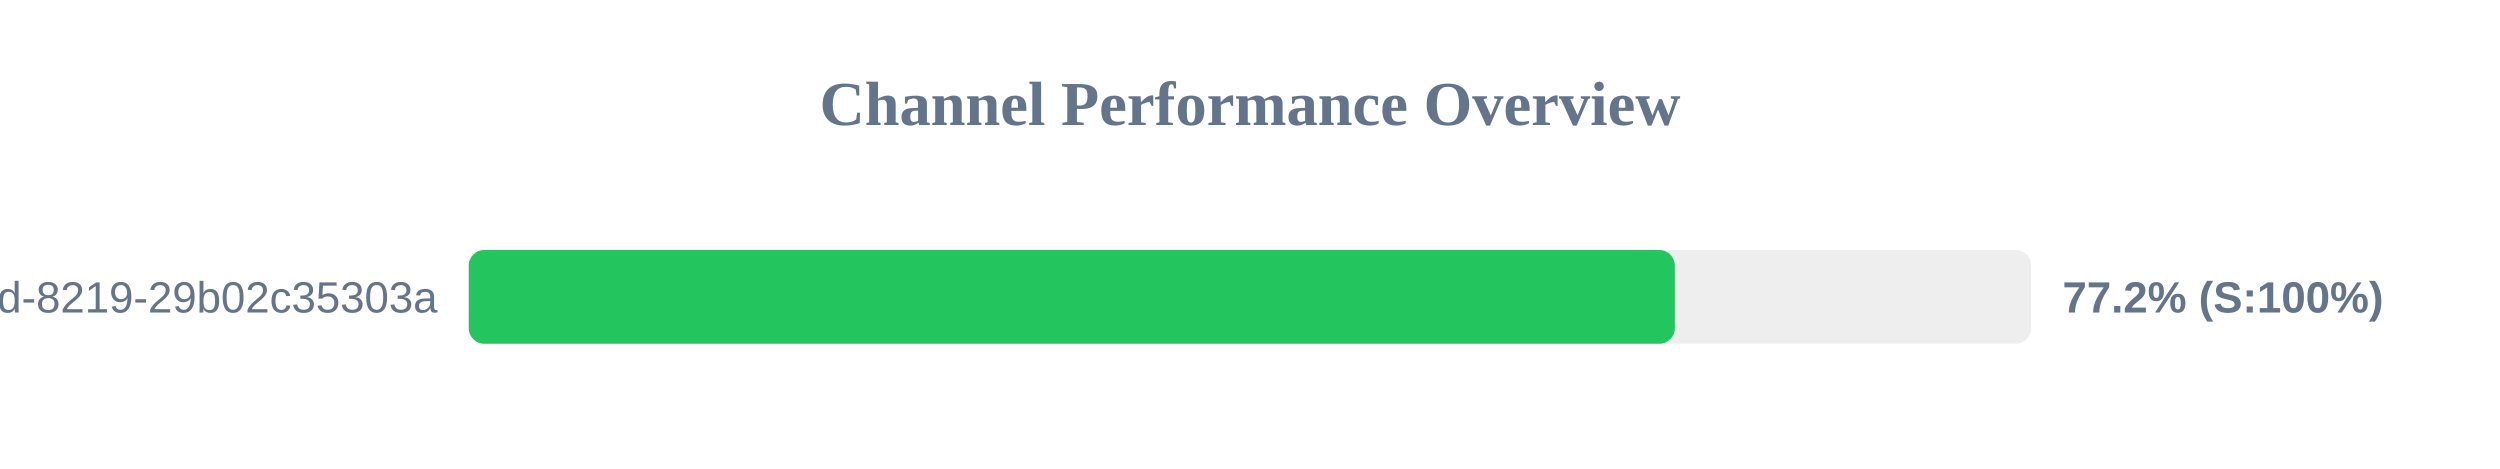
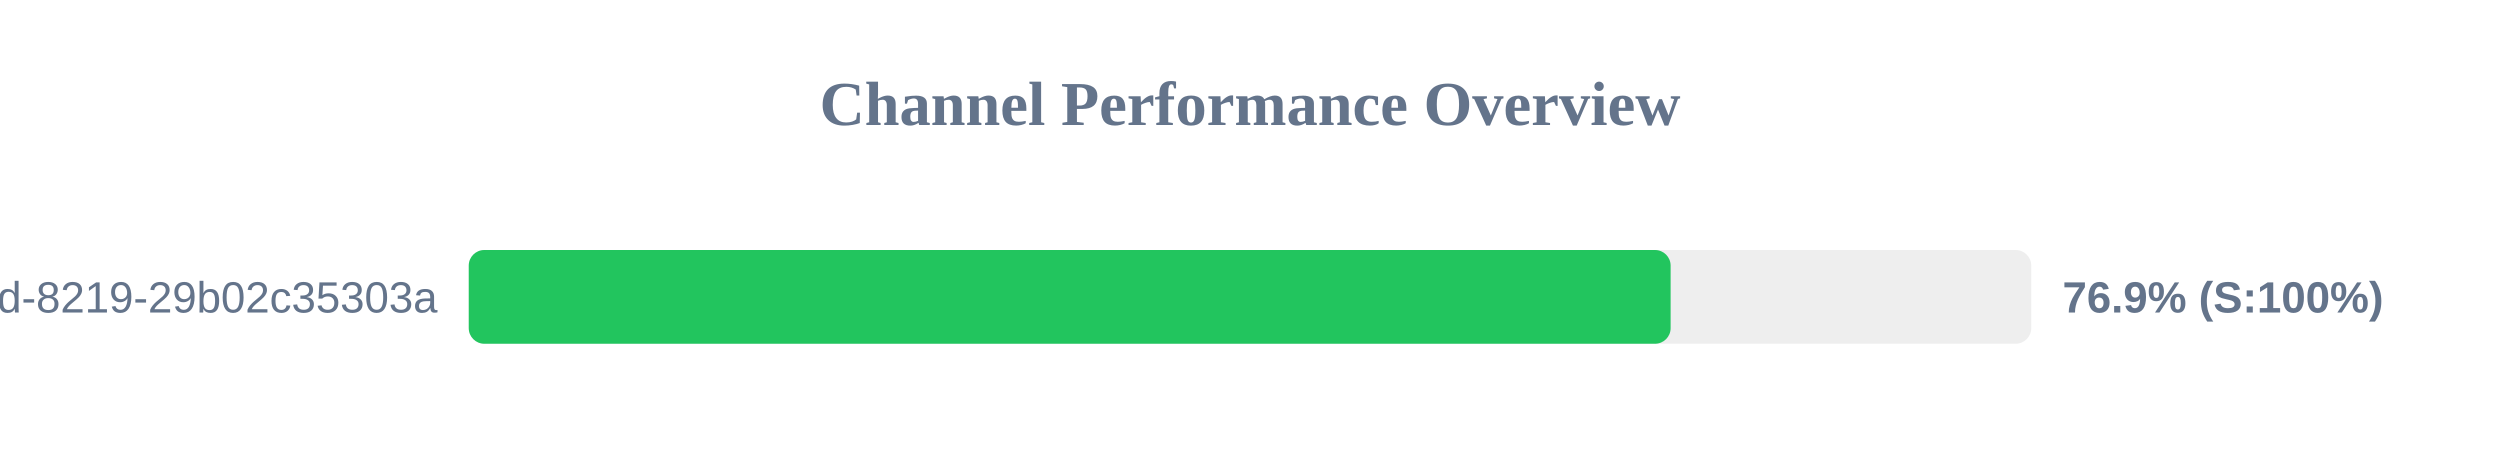
<svg xmlns="http://www.w3.org/2000/svg" width="800" height="150" version="1.1">
  <style>
        .row { font: 14px Arial; fill: #64748b; }
        .score { font: bold 14px Arial; fill: #64748b; }
    </style>
  <text x="400" y="40" text-anchor="middle" font-size="20px" font-weight="bold" fill="#64748b">Channel Performance Overview</text>
  <rect x="150" y="80" width="500" height="30" fill="#eee" rx="5" />
-   <rect x="150" y="80" width="385.95" height="30" fill="#22c55e" rx="5" />
+   <rect x="150" y="80" width="384.6" height="30" fill="#22c55e" rx="5" />
  <text x="140" y="100" text-anchor="end" class="row">?uuid=5eaa121d-4362-444d-8219-29b02c35303a</text>
-   <text x="660" y="100" text-anchor="start" class="score">77.2% (S:100%)</text>
+   <text x="660" y="100" text-anchor="start" class="score">76.9% (S:100%)</text>
</svg>
